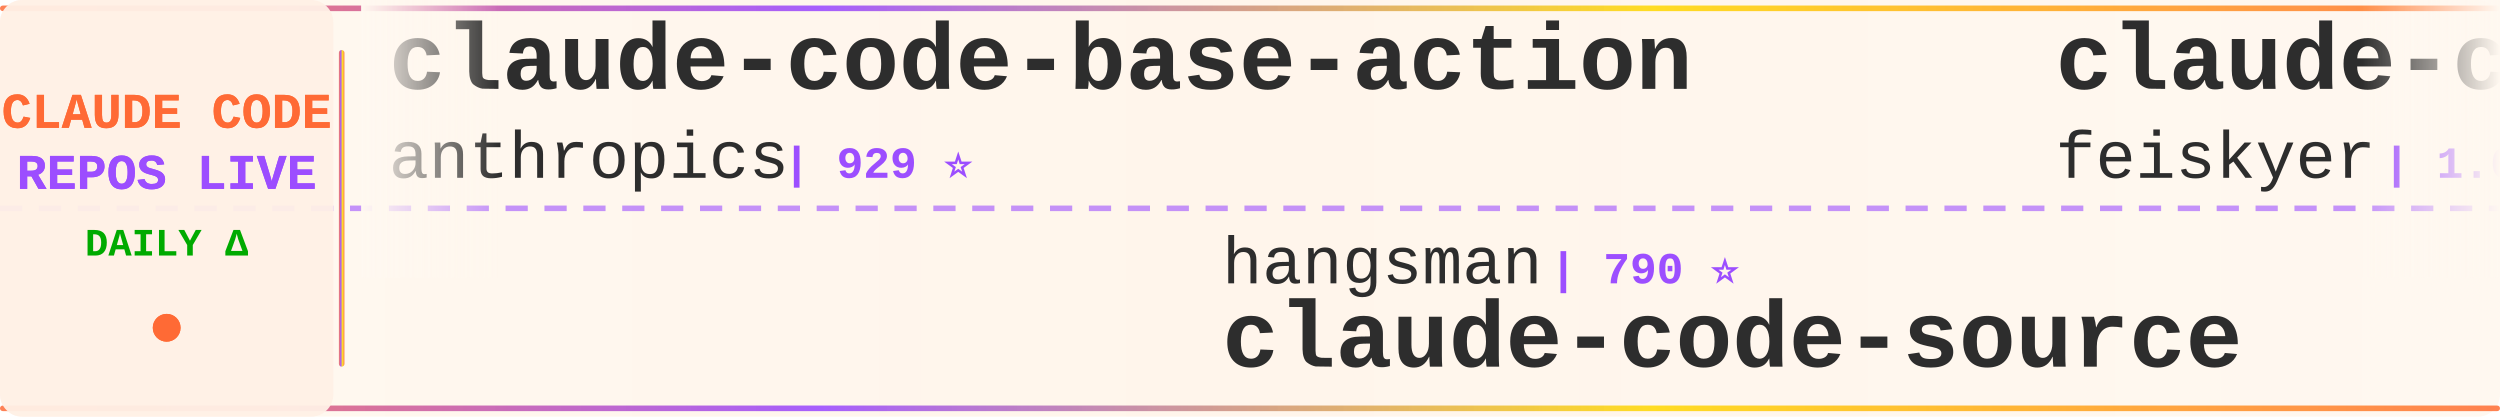
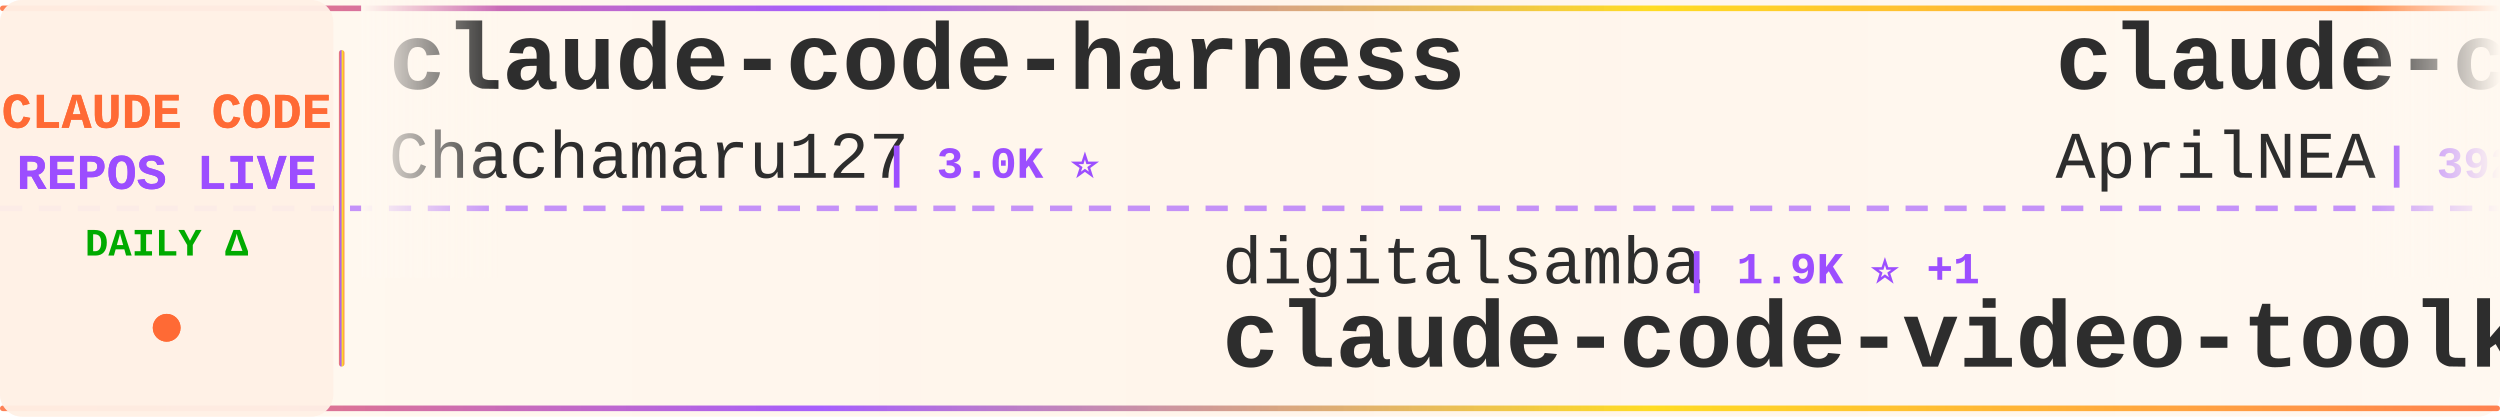
<svg xmlns="http://www.w3.org/2000/svg" width="900" height="150">
  <defs>
    <linearGradient id="tickerBg" x1="0%" y1="0%" x2="100%" y2="0%">
      <stop offset="0%" style="stop-color:#fff8f0;stop-opacity:0.98" />
      <stop offset="50%" style="stop-color:#fff5eb;stop-opacity:1" />
      <stop offset="100%" style="stop-color:#fff8f0;stop-opacity:0.98" />
    </linearGradient>
    <linearGradient id="borderGrad" x1="0%" y1="0%" x2="100%" y2="0%">
      <stop offset="0%" style="stop-color:#FF6B35;stop-opacity:0.85">
        <animate attributeName="stop-opacity" values="0.85;1;0.85" dur="2s" repeatCount="indefinite" />
      </stop>
      <stop offset="33%" style="stop-color:#9C4EFF;stop-opacity:0.9">
        <animate attributeName="stop-opacity" values="0.9;1;0.9" dur="2.2s" repeatCount="indefinite" />
      </stop>
      <stop offset="66%" style="stop-color:#FFD700;stop-opacity:0.85">
        <animate attributeName="stop-opacity" values="0.85;1;0.85" dur="1.8s" repeatCount="indefinite" />
      </stop>
      <stop offset="100%" style="stop-color:#FF6B35;stop-opacity:0.85">
        <animate attributeName="stop-opacity" values="0.85;1;0.85" dur="2s" repeatCount="indefinite" />
      </stop>
    </linearGradient>
    <filter id="textGlow">
      <feGaussianBlur stdDeviation="0.15" result="coloredBlur" />
      <feMerge>
        <feMergeNode in="coloredBlur" />
        <feMergeNode in="SourceGraphic" />
      </feMerge>
    </filter>
    <filter id="metricGlow">
      <feGaussianBlur stdDeviation="0.2" result="coloredBlur" />
      <feMerge>
        <feMergeNode in="coloredBlur" />
        <feMergeNode in="SourceGraphic" />
      </feMerge>
    </filter>
    <linearGradient id="leftFade" x1="0%" y1="0%" x2="100%" y2="0%">
      <stop offset="0%" style="stop-color:#fff8f0;stop-opacity:1" />
      <stop offset="100%" style="stop-color:#fff8f0;stop-opacity:0" />
    </linearGradient>
    <linearGradient id="rightFade" x1="0%" y1="0%" x2="100%" y2="0%">
      <stop offset="0%" style="stop-color:#fff8f0;stop-opacity:0" />
      <stop offset="100%" style="stop-color:#fff8f0;stop-opacity:1" />
    </linearGradient>
  </defs>
  <rect width="900" height="150" fill="url(#tickerBg)" rx="8" />
  <rect x="0" y="2" width="900" height="2" fill="url(#borderGrad)" rx="1" />
  <rect x="0" y="146" width="900" height="2" fill="url(#borderGrad)" rx="1" />
  <line x1="0" y1="75" x2="900" y2="75" stroke="#9C4EFF" stroke-width="2" stroke-dasharray="8 6" opacity="0.6" />
  <rect x="0" y="0" width="120" height="150" fill="#fff0e6" opacity="0.95" rx="8" />
  <text x="60" y="46" font-family="'Courier New', monospace" font-size="18" font-weight="bold" fill="#FF6B35" text-anchor="middle" filter="url(#textGlow)">
    CLAUDE CODE
  </text>
  <text x="60" y="68" font-family="'Courier New', monospace" font-size="18" font-weight="bold" fill="#9C4EFF" text-anchor="middle" filter="url(#textGlow)">
    REPOS LIVE
  </text>
  <text x="60" y="92" font-family="'Courier New', monospace" font-size="14" font-weight="bold" fill="#00aa00" text-anchor="middle">
    DAILY Δ
  </text>
  <circle cx="60" cy="118" r="5" fill="#FF6B35" filter="url(#metricGlow)">
    <animate attributeName="r" values="4;6;4" dur="1.5s" repeatCount="indefinite" />
    <animate attributeName="opacity" values="0.6;1;0.6" dur="1.5s" repeatCount="indefinite" />
  </circle>
  <rect x="122" y="18" width="2" height="114" fill="url(#borderGrad)" rx="1" />
  <clipPath id="tickerClip">
    <rect x="130" y="0" width="770" height="150" />
  </clipPath>
  <g clip-path="url(#tickerClip)">
    <g id="tickerItems">
      <animateTransform attributeName="transform" attributeType="XML" type="translate" from="0 0" to="-3000 0" dur="54s" repeatCount="indefinite" />
      <g transform="translate(0, 0)">
-         <text x="140" y="32" font-family="'Courier New', monospace" font-size="34" font-weight="bold" fill="#2d2d2d">claude-code-base-action</text>
-         <text x="140" y="64" font-family="'Courier New', monospace" font-size="24" font-weight="normal" fill="#2d2d2d" opacity="1.0">anthropics</text>
-         <text x="282" y="64" font-family="'Courier New', monospace" font-size="16" font-weight="bold" fill="#9C4EFF"> | 929 ⭐</text>
+         <text x="140" y="32" font-family="'Courier New', monospace" font-size="34" font-weight="bold" fill="#2d2d2d">claude-code-harness</text>
+         <text x="140" y="64" font-family="'Courier New', monospace" font-size="24" font-weight="normal" fill="#2d2d2d" opacity="1.0">Chachamaru127</text>
+         <text x="318" y="64" font-family="'Courier New', monospace" font-size="16" font-weight="bold" fill="#9C4EFF"> | 3.0K ⭐</text>
      </g>
      <g transform="translate(300, 0)">
-         <text x="140" y="102" font-family="'Courier New', monospace" font-size="24" font-weight="normal" fill="#2d2d2d" opacity="1.0">hangsman</text>
-         <text x="258" y="102" font-family="'Courier New', monospace" font-size="16" font-weight="bold" fill="#9C4EFF"> | 790 ⭐</text>
-         <text x="140" y="132" font-family="'Courier New', monospace" font-size="34" font-weight="bold" fill="#2d2d2d">claude-code-source</text>
+         <text x="140" y="102" font-family="'Courier New', monospace" font-size="24" font-weight="normal" fill="#2d2d2d" opacity="1.0">digitalsamba</text>
+         <text x="306" y="102" font-family="'Courier New', monospace" font-size="16" font-weight="bold" fill="#9C4EFF"> | 1.9K ⭐ +1</text>
+         <text x="140" y="132" font-family="'Courier New', monospace" font-size="34" font-weight="bold" fill="#2d2d2d">claude-code-video-toolki...</text>
      </g>
      <g transform="translate(600, 0)">
-         <text x="140" y="32" font-family="'Courier New', monospace" font-size="34" font-weight="bold" fill="#2d2d2d">claude-code-settings</text>
-         <text x="140" y="64" font-family="'Courier New', monospace" font-size="24" font-weight="normal" fill="#2d2d2d" opacity="1.0">feiskyer</text>
-         <text x="258" y="64" font-family="'Courier New', monospace" font-size="16" font-weight="bold" fill="#9C4EFF"> | 1.6K ⭐</text>
+         <text x="140" y="32" font-family="'Courier New', monospace" font-size="34" font-weight="bold" fill="#2d2d2d">claude-code-source</text>
+         <text x="140" y="64" font-family="'Courier New', monospace" font-size="24" font-weight="normal" fill="#2d2d2d" opacity="1.0">AprilNEA</text>
+         <text x="258" y="64" font-family="'Courier New', monospace" font-size="16" font-weight="bold" fill="#9C4EFF"> | 392 ⭐</text>
      </g>
      <g transform="translate(900, 0)">
-         <text x="140" y="102" font-family="'Courier New', monospace" font-size="24" font-weight="normal" fill="#2d2d2d" opacity="1.0">oboard</text>
-         <text x="234" y="102" font-family="'Courier New', monospace" font-size="16" font-weight="bold" fill="#9C4EFF"> | 3.3K ⭐</text>
-         <text x="140" y="132" font-family="'Courier New', monospace" font-size="34" font-weight="bold" fill="#2d2d2d">claude-code-rev</text>
+         <text x="140" y="102" font-family="'Courier New', monospace" font-size="24" font-weight="normal" fill="#2d2d2d" opacity="1.0">diet103</text>
+         <text x="246" y="102" font-family="'Courier New', monospace" font-size="16" font-weight="bold" fill="#9C4EFF"> | 10.0K ⭐</text>
+         <text x="140" y="132" font-family="'Courier New', monospace" font-size="34" font-weight="bold" fill="#2d2d2d">claude-code-infrastructu...</text>
      </g>
      <g transform="translate(1200, 0)">
-         <text x="140" y="32" font-family="'Courier New', monospace" font-size="34" font-weight="bold" fill="#2d2d2d">claude-code-book</text>
-         <text x="140" y="64" font-family="'Courier New', monospace" font-size="24" font-weight="normal" fill="#2d2d2d" opacity="1.0">lintsinghua</text>
-         <text x="294" y="64" font-family="'Courier New', monospace" font-size="16" font-weight="bold" fill="#9C4EFF"> | 4.0K ⭐ +1</text>
+         <text x="140" y="32" font-family="'Courier New', monospace" font-size="34" font-weight="bold" fill="#2d2d2d">Claude-code</text>
+         <text x="140" y="64" font-family="'Courier New', monospace" font-size="24" font-weight="normal" fill="#2d2d2d" opacity="1.0">fazxes</text>
+         <text x="234" y="64" font-family="'Courier New', monospace" font-size="16" font-weight="bold" fill="#9C4EFF"> | 226 ⭐</text>
      </g>
      <g transform="translate(1500, 0)">
-         <text x="140" y="102" font-family="'Courier New', monospace" font-size="24" font-weight="normal" fill="#2d2d2d" opacity="1.0">asgeirtj</text>
-         <text x="258" y="102" font-family="'Courier New', monospace" font-size="16" font-weight="bold" fill="#9C4EFF"> | 61.1K ⭐ +31</text>
-         <text x="140" y="132" font-family="'Courier New', monospace" font-size="34" font-weight="bold" fill="#2d2d2d">system_prompts_leaks</text>
+         <text x="140" y="102" font-family="'Courier New', monospace" font-size="24" font-weight="normal" fill="#2d2d2d" opacity="1.0">guanshan</text>
+         <text x="258" y="102" font-family="'Courier New', monospace" font-size="16" font-weight="bold" fill="#9C4EFF"> | 61 ⭐</text>
+         <text x="140" y="132" font-family="'Courier New', monospace" font-size="34" font-weight="bold" fill="#2d2d2d">ClaudeCode</text>
      </g>
      <g transform="translate(1800, 0)">
-         <text x="140" y="32" font-family="'Courier New', monospace" font-size="34" font-weight="bold" fill="#2d2d2d">claude-code-security-rev...</text>
-         <text x="140" y="64" font-family="'Courier New', monospace" font-size="24" font-weight="normal" fill="#2d2d2d" opacity="1.0">anthropics</text>
-         <text x="282" y="64" font-family="'Courier New', monospace" font-size="16" font-weight="bold" fill="#9C4EFF"> | 5.7K ⭐ +1</text>
+         <text x="140" y="32" font-family="'Courier New', monospace" font-size="34" font-weight="bold" fill="#2d2d2d">claude-code-templates</text>
+         <text x="140" y="64" font-family="'Courier New', monospace" font-size="24" font-weight="normal" fill="#2d2d2d" opacity="1.0">davila7</text>
+         <text x="246" y="64" font-family="'Courier New', monospace" font-size="16" font-weight="bold" fill="#9C4EFF"> | 30.0K ⭐ +2</text>
      </g>
      <g transform="translate(2100, 0)">
-         <text x="140" y="102" font-family="'Courier New', monospace" font-size="24" font-weight="normal" fill="#2d2d2d" opacity="1.0">RichardAtCT</text>
-         <text x="294" y="102" font-family="'Courier New', monospace" font-size="16" font-weight="bold" fill="#9C4EFF"> | 2.7K ⭐</text>
-         <text x="140" y="132" font-family="'Courier New', monospace" font-size="34" font-weight="bold" fill="#2d2d2d">claude-code-telegram</text>
+         <text x="140" y="102" font-family="'Courier New', monospace" font-size="24" font-weight="normal" fill="#2d2d2d" opacity="1.0">feiskyer</text>
+         <text x="258" y="102" font-family="'Courier New', monospace" font-size="16" font-weight="bold" fill="#9C4EFF"> | 1.6K ⭐ +1</text>
+         <text x="140" y="132" font-family="'Courier New', monospace" font-size="34" font-weight="bold" fill="#2d2d2d">claude-code-settings</text>
      </g>
      <g transform="translate(2400, 0)">
-         <text x="140" y="32" font-family="'Courier New', monospace" font-size="34" font-weight="bold" fill="#2d2d2d">claude-code-guide</text>
-         <text x="140" y="64" font-family="'Courier New', monospace" font-size="24" font-weight="normal" fill="#2d2d2d" opacity="1.0">Cranot</text>
-         <text x="234" y="64" font-family="'Courier New', monospace" font-size="16" font-weight="bold" fill="#9C4EFF"> | 2.9K ⭐</text>
+         <text x="140" y="32" font-family="'Courier New', monospace" font-size="34" font-weight="bold" fill="#2d2d2d">claude-code-hooks-master...</text>
+         <text x="140" y="64" font-family="'Courier New', monospace" font-size="24" font-weight="normal" fill="#2d2d2d" opacity="1.0">disler</text>
+         <text x="234" y="64" font-family="'Courier New', monospace" font-size="16" font-weight="bold" fill="#9C4EFF"> | 3.9K ⭐</text>
      </g>
      <g transform="translate(2700, 0)">
-         <text x="140" y="102" font-family="'Courier New', monospace" font-size="24" font-weight="normal" fill="#2d2d2d" opacity="1.0">Piebald-AI</text>
-         <text x="282" y="102" font-family="'Courier New', monospace" font-size="16" font-weight="bold" fill="#9C4EFF"> | 12.1K ⭐ +2</text>
-         <text x="140" y="132" font-family="'Courier New', monospace" font-size="34" font-weight="bold" fill="#2d2d2d">claude-code-system-promp...</text>
+         <text x="140" y="102" font-family="'Courier New', monospace" font-size="24" font-weight="normal" fill="#2d2d2d" opacity="1.0">Donchitos</text>
+         <text x="270" y="102" font-family="'Courier New', monospace" font-size="16" font-weight="bold" fill="#9C4EFF"> | 23.4K ⭐ +3</text>
+         <text x="140" y="132" font-family="'Courier New', monospace" font-size="34" font-weight="bold" fill="#2d2d2d">Claude-Code-Game-Studios</text>
      </g>
      <g transform="translate(3000, 0)">
-         <text x="140" y="32" font-family="'Courier New', monospace" font-size="34" font-weight="bold" fill="#2d2d2d">claude-code-base-action</text>
-         <text x="140" y="64" font-family="'Courier New', monospace" font-size="24" font-weight="normal" fill="#2d2d2d" opacity="1.0">anthropics</text>
-         <text x="282" y="64" font-family="'Courier New', monospace" font-size="16" font-weight="bold" fill="#9C4EFF"> | 929 ⭐</text>
+         <text x="140" y="32" font-family="'Courier New', monospace" font-size="34" font-weight="bold" fill="#2d2d2d">claude-code-harness</text>
+         <text x="140" y="64" font-family="'Courier New', monospace" font-size="24" font-weight="normal" fill="#2d2d2d" opacity="1.0">Chachamaru127</text>
+         <text x="318" y="64" font-family="'Courier New', monospace" font-size="16" font-weight="bold" fill="#9C4EFF"> | 3.0K ⭐</text>
      </g>
      <g transform="translate(3300, 0)">
-         <text x="140" y="102" font-family="'Courier New', monospace" font-size="24" font-weight="normal" fill="#2d2d2d" opacity="1.0">hangsman</text>
-         <text x="258" y="102" font-family="'Courier New', monospace" font-size="16" font-weight="bold" fill="#9C4EFF"> | 790 ⭐</text>
-         <text x="140" y="132" font-family="'Courier New', monospace" font-size="34" font-weight="bold" fill="#2d2d2d">claude-code-source</text>
+         <text x="140" y="102" font-family="'Courier New', monospace" font-size="24" font-weight="normal" fill="#2d2d2d" opacity="1.0">digitalsamba</text>
+         <text x="306" y="102" font-family="'Courier New', monospace" font-size="16" font-weight="bold" fill="#9C4EFF"> | 1.9K ⭐ +1</text>
+         <text x="140" y="132" font-family="'Courier New', monospace" font-size="34" font-weight="bold" fill="#2d2d2d">claude-code-video-toolki...</text>
      </g>
      <g transform="translate(3600, 0)">
-         <text x="140" y="32" font-family="'Courier New', monospace" font-size="34" font-weight="bold" fill="#2d2d2d">claude-code-settings</text>
-         <text x="140" y="64" font-family="'Courier New', monospace" font-size="24" font-weight="normal" fill="#2d2d2d" opacity="1.0">feiskyer</text>
-         <text x="258" y="64" font-family="'Courier New', monospace" font-size="16" font-weight="bold" fill="#9C4EFF"> | 1.6K ⭐</text>
+         <text x="140" y="32" font-family="'Courier New', monospace" font-size="34" font-weight="bold" fill="#2d2d2d">claude-code-source</text>
+         <text x="140" y="64" font-family="'Courier New', monospace" font-size="24" font-weight="normal" fill="#2d2d2d" opacity="1.0">AprilNEA</text>
+         <text x="258" y="64" font-family="'Courier New', monospace" font-size="16" font-weight="bold" fill="#9C4EFF"> | 392 ⭐</text>
      </g>
      <g transform="translate(3900, 0)">
-         <text x="140" y="102" font-family="'Courier New', monospace" font-size="24" font-weight="normal" fill="#2d2d2d" opacity="1.0">oboard</text>
-         <text x="234" y="102" font-family="'Courier New', monospace" font-size="16" font-weight="bold" fill="#9C4EFF"> | 3.3K ⭐</text>
-         <text x="140" y="132" font-family="'Courier New', monospace" font-size="34" font-weight="bold" fill="#2d2d2d">claude-code-rev</text>
+         <text x="140" y="102" font-family="'Courier New', monospace" font-size="24" font-weight="normal" fill="#2d2d2d" opacity="1.0">diet103</text>
+         <text x="246" y="102" font-family="'Courier New', monospace" font-size="16" font-weight="bold" fill="#9C4EFF"> | 10.0K ⭐</text>
+         <text x="140" y="132" font-family="'Courier New', monospace" font-size="34" font-weight="bold" fill="#2d2d2d">claude-code-infrastructu...</text>
      </g>
    </g>
  </g>
  <rect x="130" y="0" width="50" height="100" fill="url(#leftFade)" />
  <rect x="850" y="0" width="50" height="100" fill="url(#rightFade)" />
</svg>
